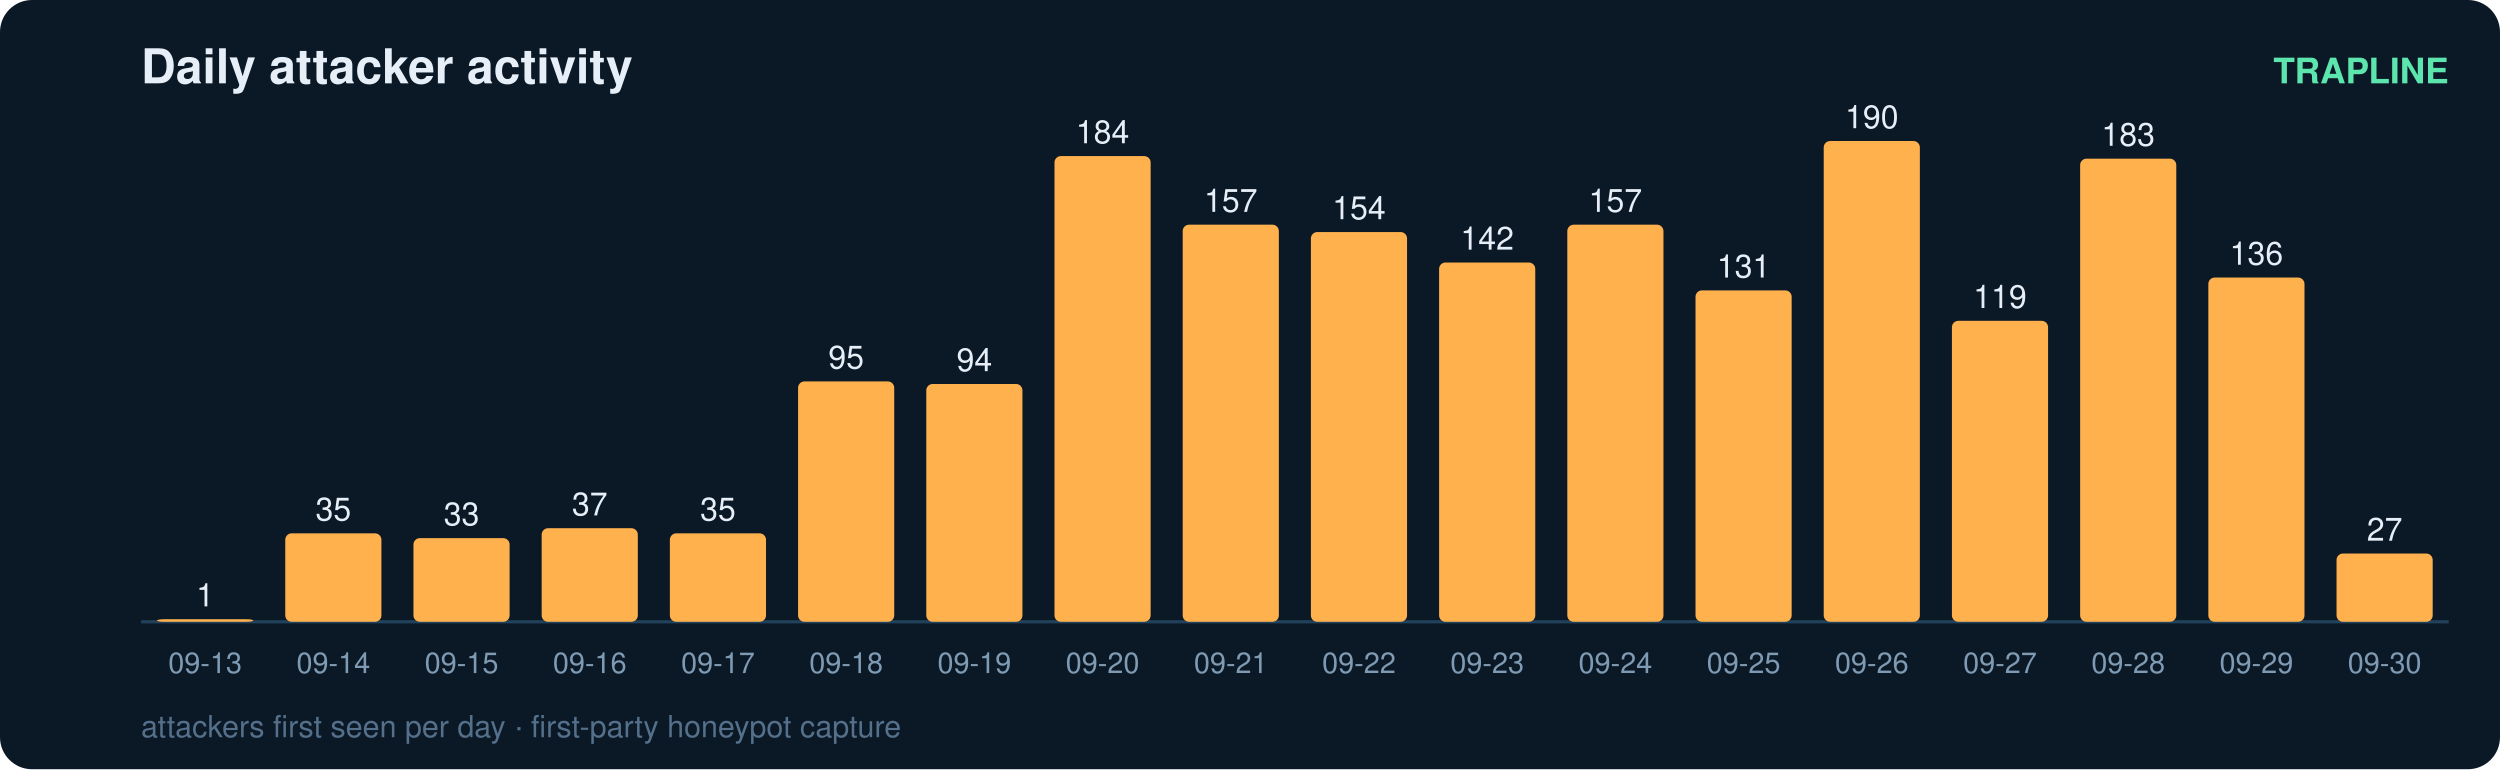
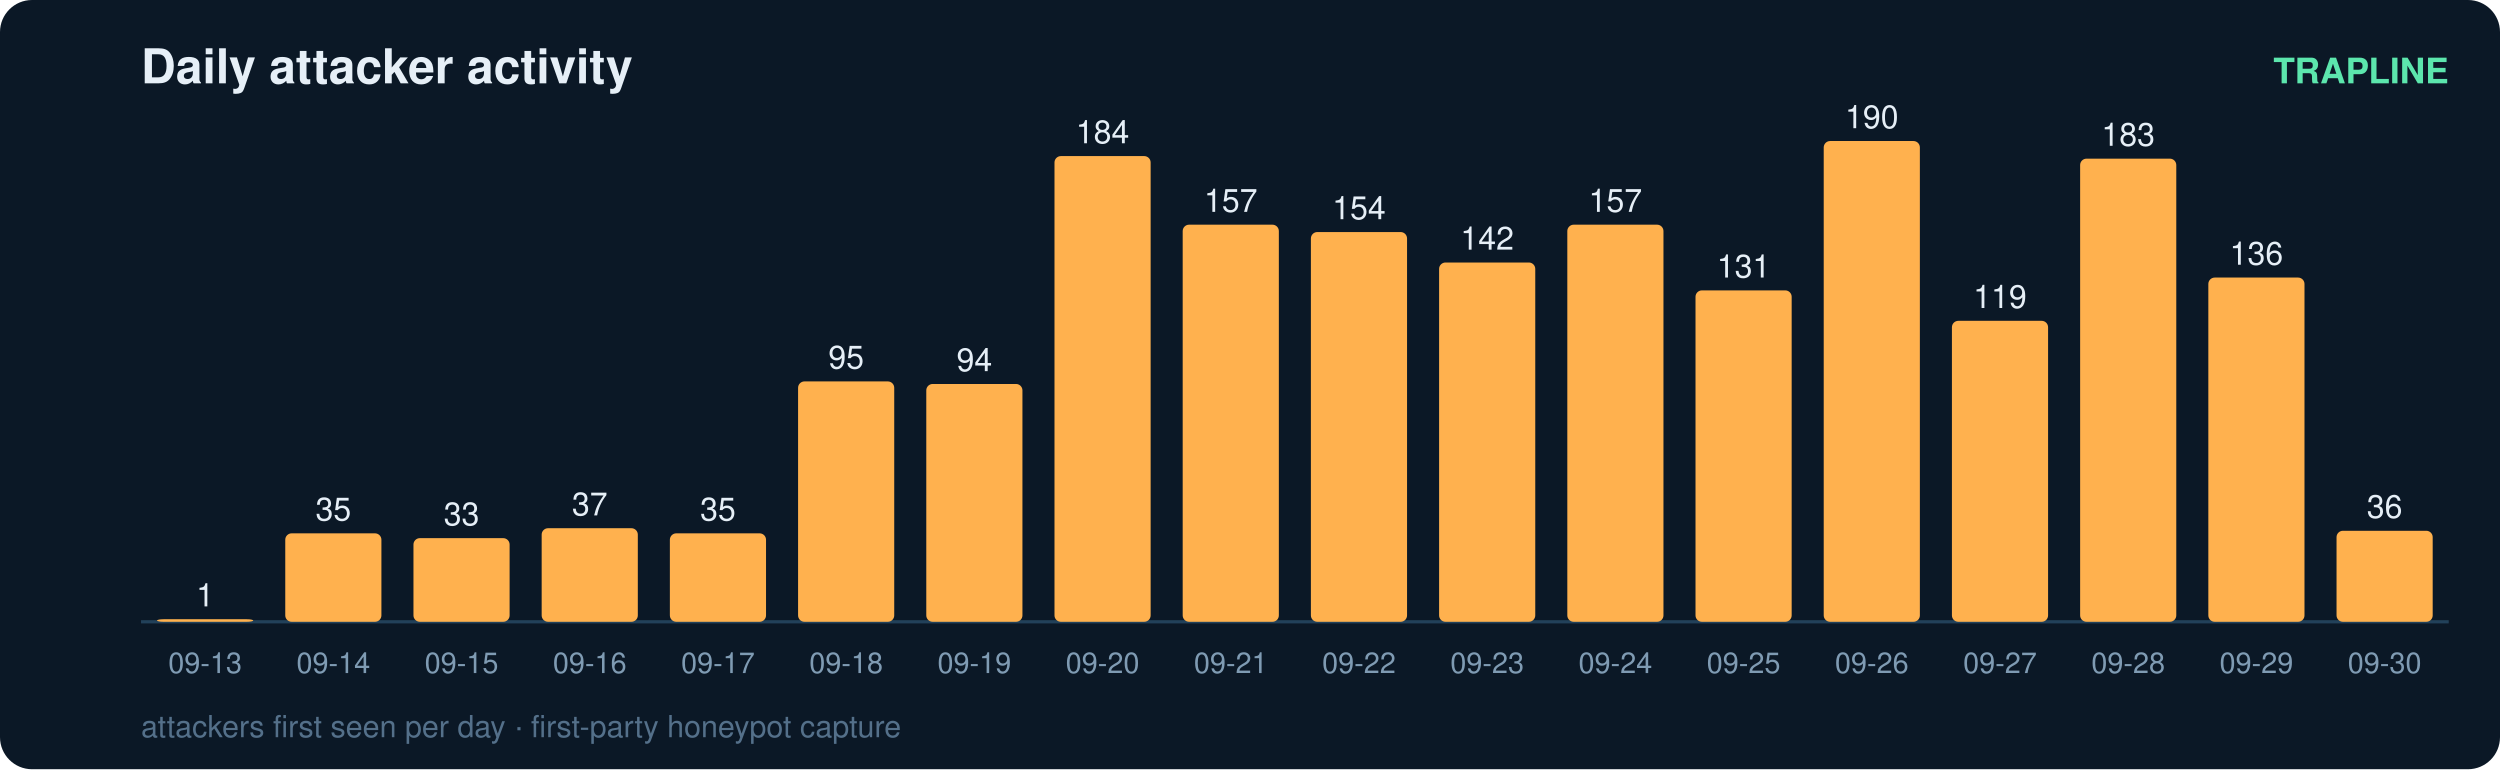
<svg xmlns="http://www.w3.org/2000/svg" width="780" height="240" viewBox="0 0 780 240" font-family="ui-sans-serif,Segoe UI,Helvetica,Arial">
  <rect width="780" height="240" rx="10" fill="#0b1826" />
  <text x="44" y="26" fill="#e6eff7" font-size="15" font-weight="700">Daily attacker activity</text>
  <text x="764" y="26" fill="#5ce6ad" font-size="11" text-anchor="end" font-weight="600">TRAPLINE</text>
  <line x1="44" y1="194" x2="764" y2="194" stroke="#22415a" stroke-width="1" />
  <rect x="49" y="193.2" width="30" height="0.8" rx="2" fill="#ffb14e" />
  <text x="64.0" y="189.2" fill="#e6eff7" font-size="10" text-anchor="middle" font-variant-numeric="tabular-nums">1</text>
  <text x="64.0" y="210.0" fill="#7f9bb3" font-size="9" text-anchor="middle">09-13</text>
  <rect x="89" y="166.4" width="30" height="27.6" rx="2" fill="#ffb14e" />
  <text x="104.0" y="162.4" fill="#e6eff7" font-size="10" text-anchor="middle" font-variant-numeric="tabular-nums">35</text>
  <text x="104.0" y="210.0" fill="#7f9bb3" font-size="9" text-anchor="middle">09-14</text>
  <rect x="129" y="167.9" width="30" height="26.1" rx="2" fill="#ffb14e" />
  <text x="144.0" y="163.9" fill="#e6eff7" font-size="10" text-anchor="middle" font-variant-numeric="tabular-nums">33</text>
  <text x="144.0" y="210.0" fill="#7f9bb3" font-size="9" text-anchor="middle">09-15</text>
  <rect x="169" y="164.8" width="30" height="29.2" rx="2" fill="#ffb14e" />
  <text x="184.0" y="160.8" fill="#e6eff7" font-size="10" text-anchor="middle" font-variant-numeric="tabular-nums">37</text>
  <text x="184.0" y="210.0" fill="#7f9bb3" font-size="9" text-anchor="middle">09-16</text>
  <rect x="209" y="166.4" width="30" height="27.6" rx="2" fill="#ffb14e" />
  <text x="224.0" y="162.4" fill="#e6eff7" font-size="10" text-anchor="middle" font-variant-numeric="tabular-nums">35</text>
  <text x="224.0" y="210.0" fill="#7f9bb3" font-size="9" text-anchor="middle">09-17</text>
  <rect x="249" y="119.0" width="30" height="75.0" rx="2" fill="#ffb14e" />
  <text x="264.0" y="115.0" fill="#e6eff7" font-size="10" text-anchor="middle" font-variant-numeric="tabular-nums">95</text>
  <text x="264.0" y="210.0" fill="#7f9bb3" font-size="9" text-anchor="middle">09-18</text>
  <rect x="289" y="119.8" width="30" height="74.2" rx="2" fill="#ffb14e" />
  <text x="304.0" y="115.8" fill="#e6eff7" font-size="10" text-anchor="middle" font-variant-numeric="tabular-nums">94</text>
  <text x="304.0" y="210.0" fill="#7f9bb3" font-size="9" text-anchor="middle">09-19</text>
  <rect x="329" y="48.7" width="30" height="145.3" rx="2" fill="#ffb14e" />
  <text x="344.0" y="44.7" fill="#e6eff7" font-size="10" text-anchor="middle" font-variant-numeric="tabular-nums">184</text>
  <text x="344.0" y="210.0" fill="#7f9bb3" font-size="9" text-anchor="middle">09-20</text>
  <rect x="369" y="70.1" width="30" height="123.9" rx="2" fill="#ffb14e" />
  <text x="384.0" y="66.1" fill="#e6eff7" font-size="10" text-anchor="middle" font-variant-numeric="tabular-nums">157</text>
  <text x="384.0" y="210.0" fill="#7f9bb3" font-size="9" text-anchor="middle">09-21</text>
  <rect x="409" y="72.4" width="30" height="121.6" rx="2" fill="#ffb14e" />
  <text x="424.0" y="68.4" fill="#e6eff7" font-size="10" text-anchor="middle" font-variant-numeric="tabular-nums">154</text>
  <text x="424.0" y="210.0" fill="#7f9bb3" font-size="9" text-anchor="middle">09-22</text>
  <rect x="449" y="81.9" width="30" height="112.1" rx="2" fill="#ffb14e" />
  <text x="464.0" y="77.9" fill="#e6eff7" font-size="10" text-anchor="middle" font-variant-numeric="tabular-nums">142</text>
  <text x="464.0" y="210.0" fill="#7f9bb3" font-size="9" text-anchor="middle">09-23</text>
  <rect x="489" y="70.1" width="30" height="123.9" rx="2" fill="#ffb14e" />
  <text x="504.0" y="66.1" fill="#e6eff7" font-size="10" text-anchor="middle" font-variant-numeric="tabular-nums">157</text>
  <text x="504.0" y="210.0" fill="#7f9bb3" font-size="9" text-anchor="middle">09-24</text>
  <rect x="529" y="90.6" width="30" height="103.4" rx="2" fill="#ffb14e" />
  <text x="544.0" y="86.6" fill="#e6eff7" font-size="10" text-anchor="middle" font-variant-numeric="tabular-nums">131</text>
  <text x="544.0" y="210.0" fill="#7f9bb3" font-size="9" text-anchor="middle">09-25</text>
  <rect x="569" y="44.0" width="30" height="150.0" rx="2" fill="#ffb14e" />
  <text x="584.0" y="40.0" fill="#e6eff7" font-size="10" text-anchor="middle" font-variant-numeric="tabular-nums">190</text>
  <text x="584.0" y="210.0" fill="#7f9bb3" font-size="9" text-anchor="middle">09-26</text>
  <rect x="609" y="100.1" width="30" height="93.9" rx="2" fill="#ffb14e" />
  <text x="624.0" y="96.1" fill="#e6eff7" font-size="10" text-anchor="middle" font-variant-numeric="tabular-nums">119</text>
  <text x="624.0" y="210.0" fill="#7f9bb3" font-size="9" text-anchor="middle">09-27</text>
  <rect x="649" y="49.5" width="30" height="144.5" rx="2" fill="#ffb14e" />
  <text x="664.0" y="45.5" fill="#e6eff7" font-size="10" text-anchor="middle" font-variant-numeric="tabular-nums">183</text>
  <text x="664.0" y="210.0" fill="#7f9bb3" font-size="9" text-anchor="middle">09-28</text>
  <rect x="689" y="86.6" width="30" height="107.4" rx="2" fill="#ffb14e" />
  <text x="704.0" y="82.6" fill="#e6eff7" font-size="10" text-anchor="middle" font-variant-numeric="tabular-nums">136</text>
  <text x="704.0" y="210.0" fill="#7f9bb3" font-size="9" text-anchor="middle">09-29</text>
-   <rect x="729" y="172.7" width="30" height="21.3" rx="2" fill="#ffb14e" />
-   <text x="744.0" y="168.7" fill="#e6eff7" font-size="10" text-anchor="middle" font-variant-numeric="tabular-nums">27</text>
+   <rect x="729" y="165.6" width="30" height="28.4" rx="2" fill="#ffb14e" />
+   <text x="744.0" y="161.6" fill="#e6eff7" font-size="10" text-anchor="middle" font-variant-numeric="tabular-nums">36</text>
  <text x="744.0" y="210.0" fill="#7f9bb3" font-size="9" text-anchor="middle">09-30</text>
  <text x="44" y="230" fill="#54708a" font-size="9.5">attackers first seen per day · first-party honeypot capture</text>
</svg>
